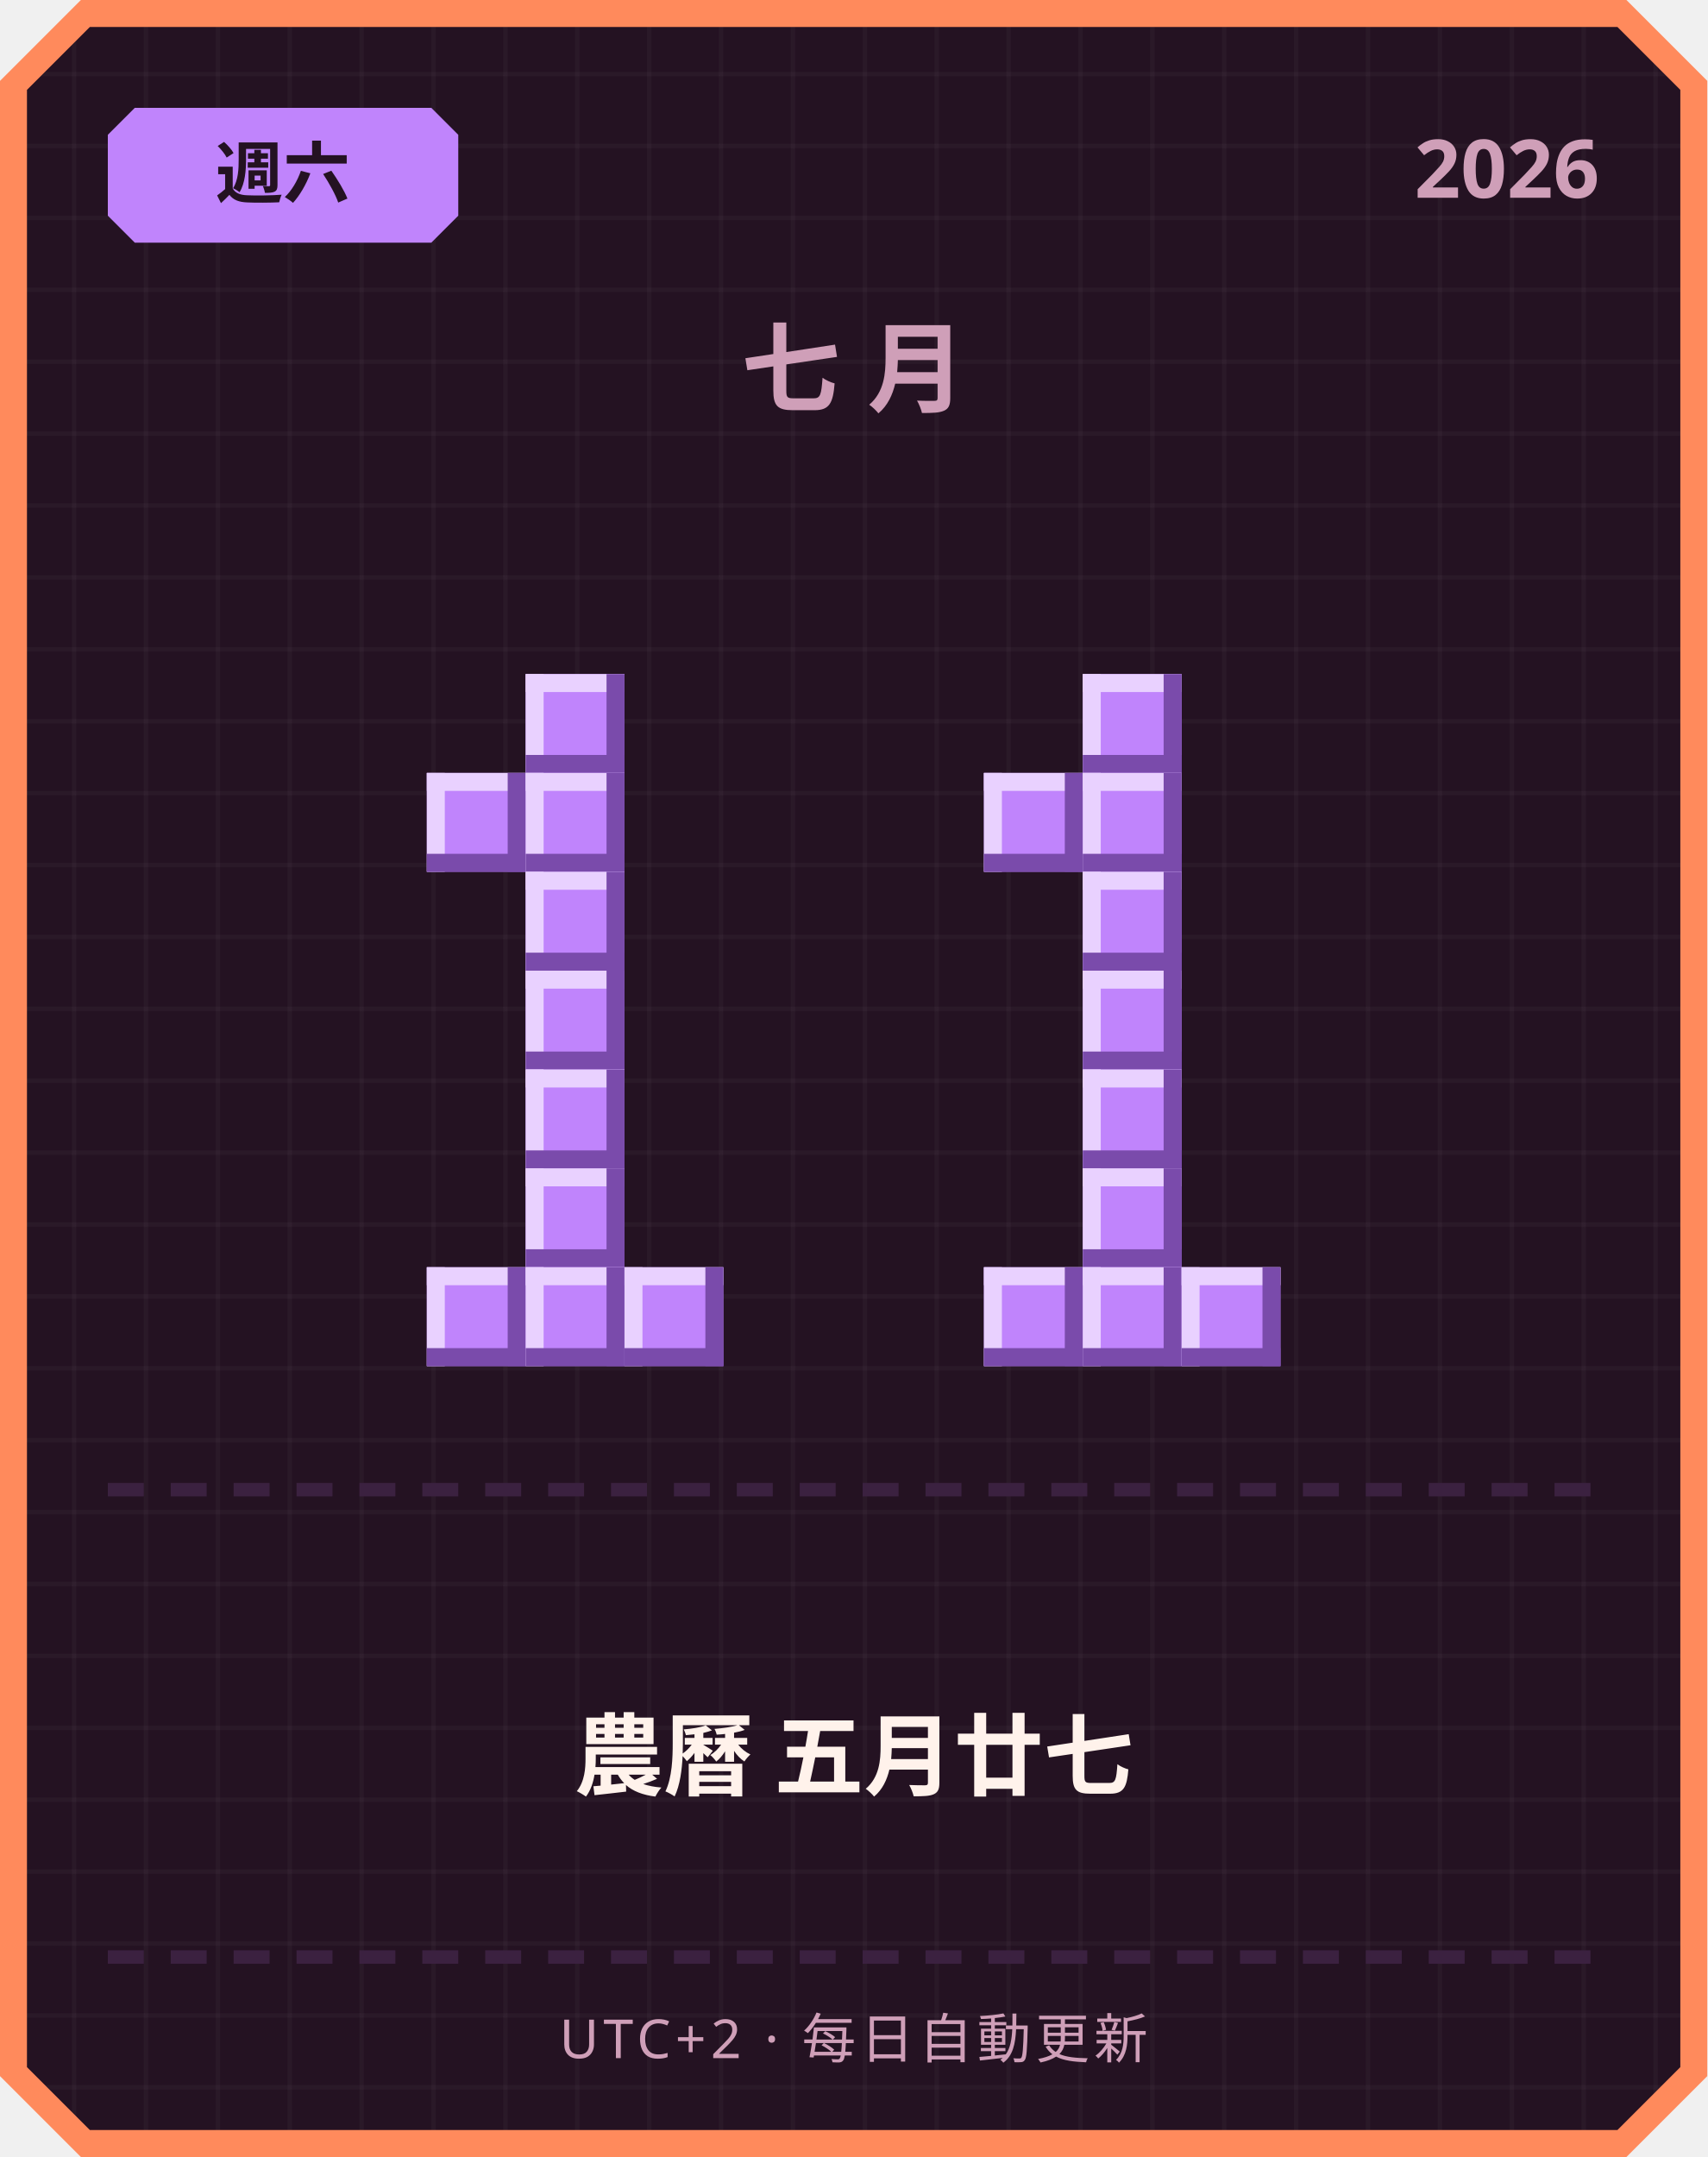
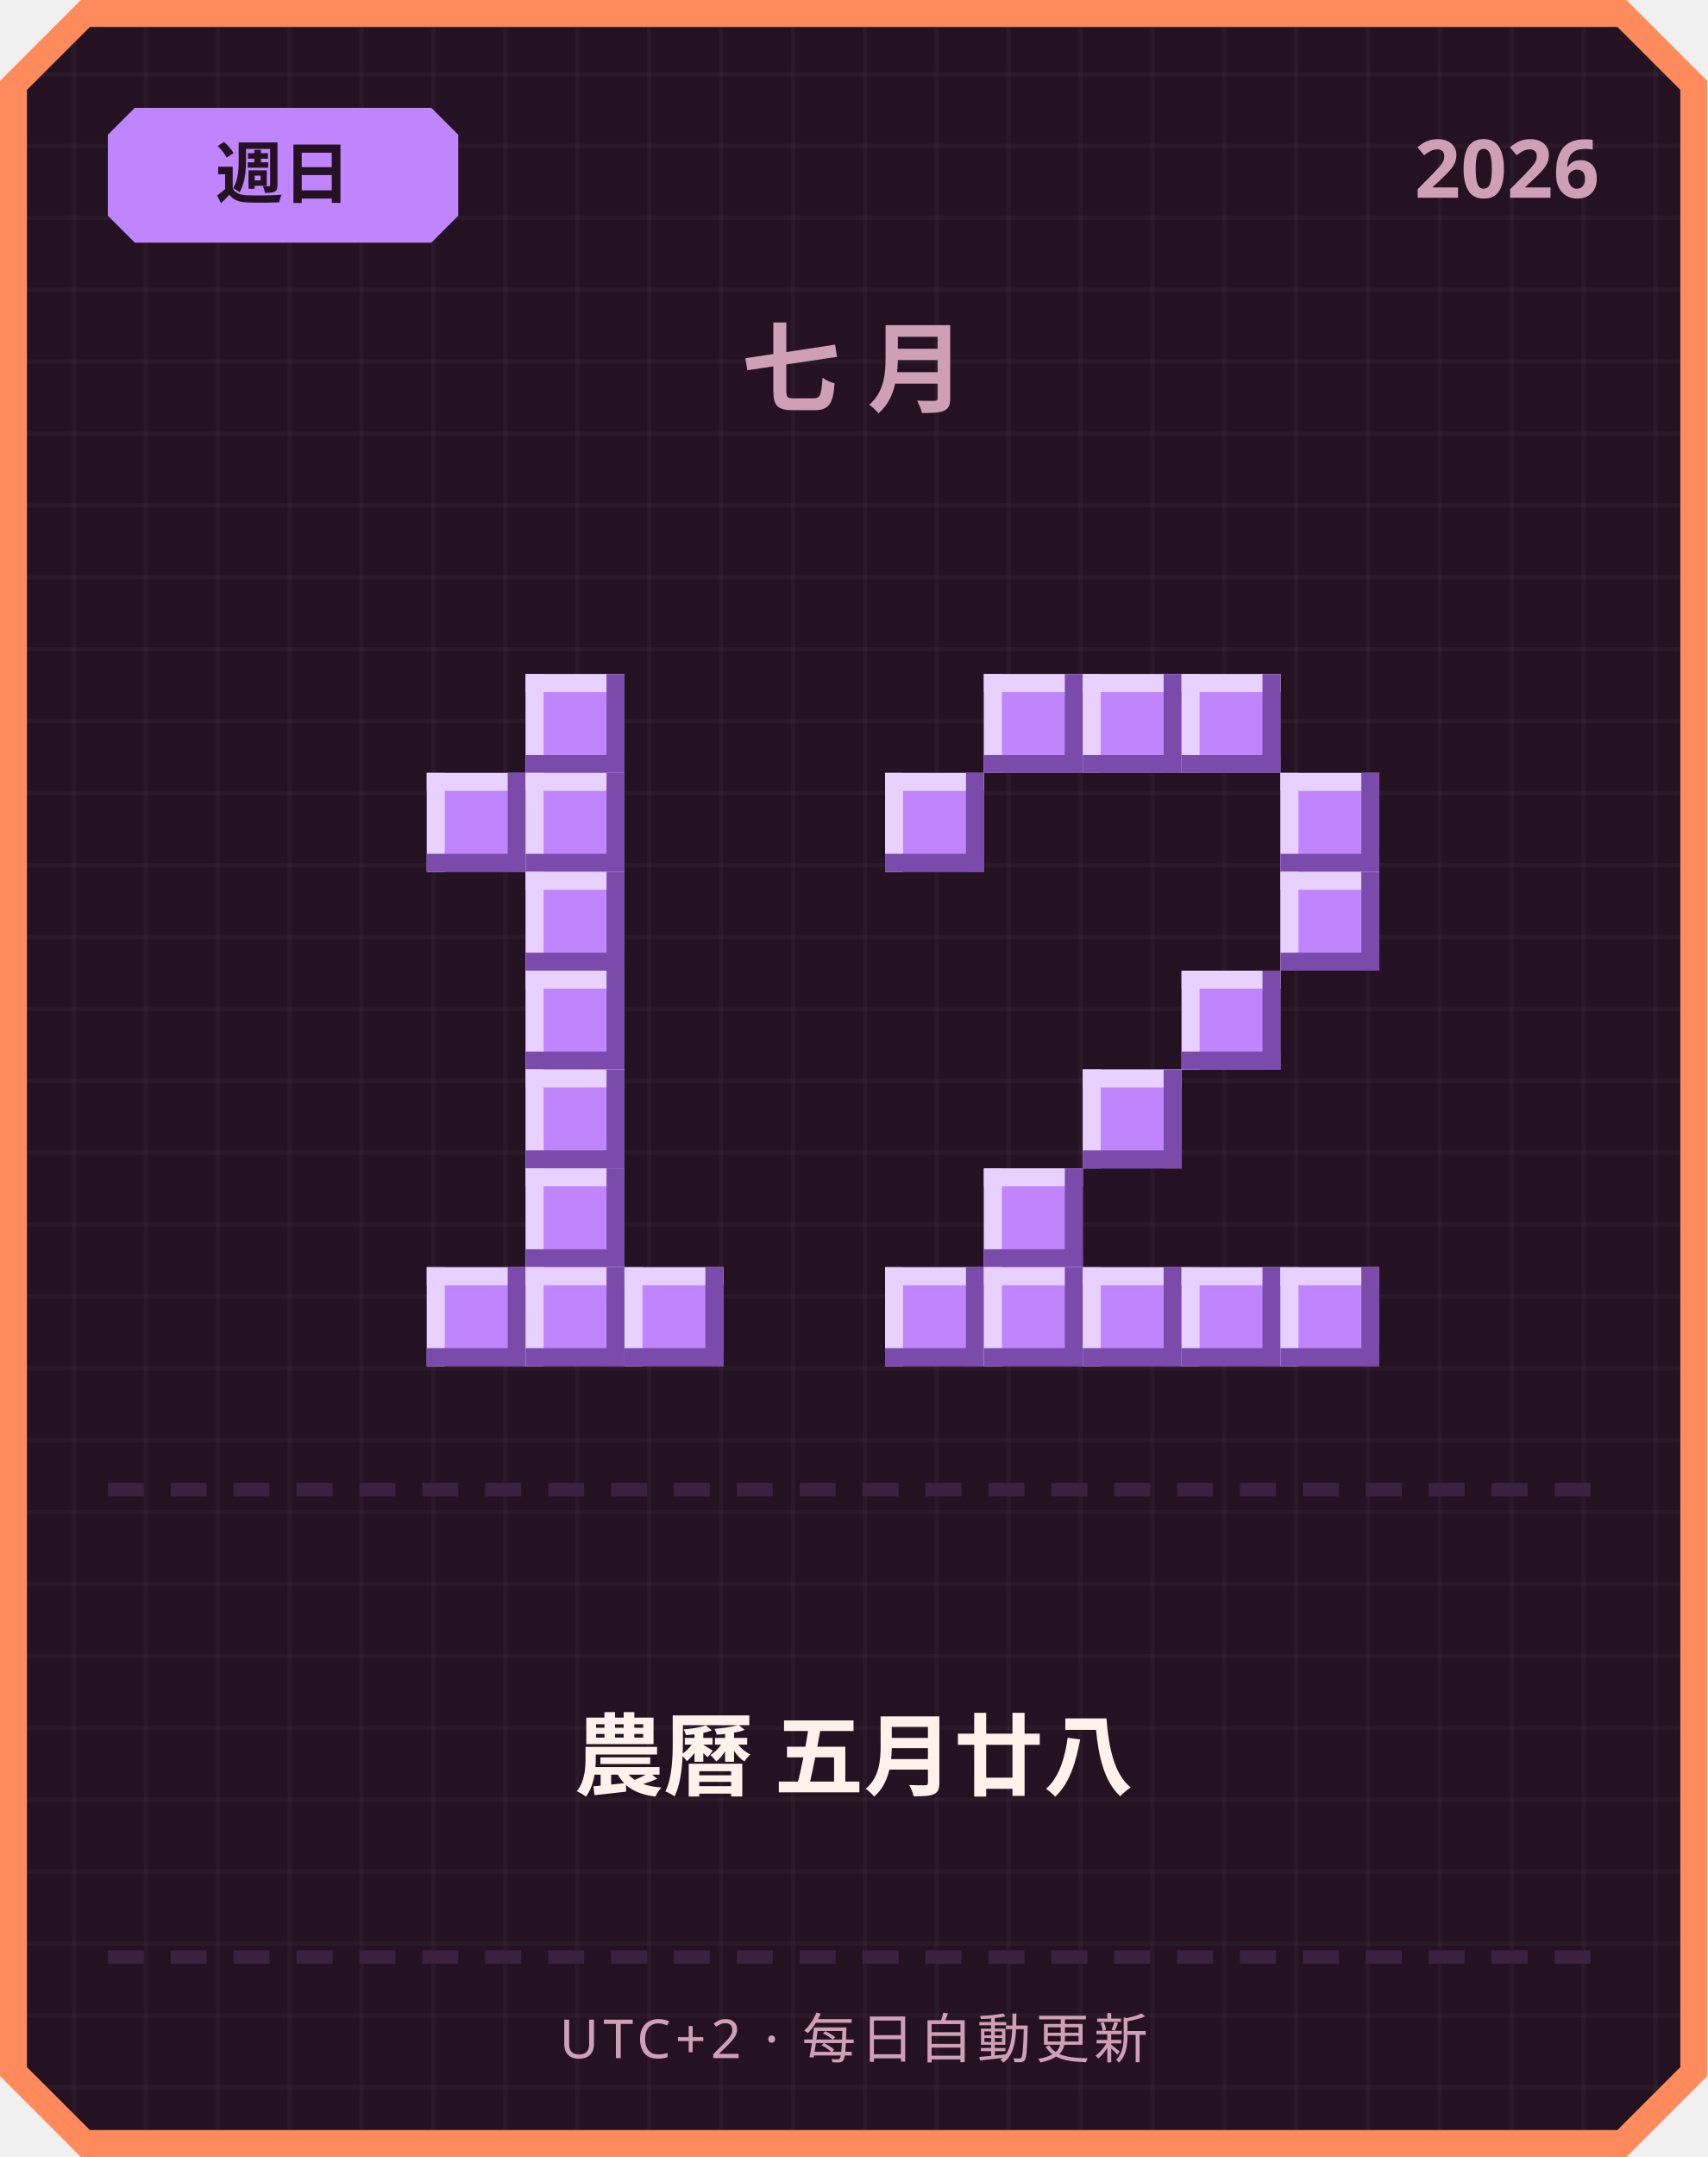
<svg xmlns="http://www.w3.org/2000/svg" width="380" height="480" viewBox="0 0 380 480">
  <defs>
    <pattern id="grid" width="16" height="16" patternUnits="userSpaceOnUse">
      <rect width="16" height="16" fill="#241222" />
      <rect width="1" height="16" fill="#ffffff" opacity="0.03" />
      <rect width="16" height="1" fill="#ffffff" opacity="0.03" />
    </pattern>
  </defs>
  <path d="M 18,0 L 362,0 L 380,18 L 380,462 L 362,480 L 18,480 L 0,462 L 0,18 Z" fill="#ff8a5c" />
  <path d="M 20,6 L 360,6 L 374,20 L 374,460 L 360,474 L 20,474 L 6,460 L 6,20 Z" fill="url(#grid)" />
  <path d="M 30,24 L 96,24 L 102,30 L 102,48 L 96,54 L 30,54 L 24,48 L 24,30 Z" fill="#c084fc" />
-   <text x="63" y="44" text-anchor="middle" font-family="'Segoe UI', sans-serif" font-size="15" font-weight="700" fill="#241222">週六</text>
+   <text x="63" y="44" text-anchor="middle" font-family="'Segoe UI', sans-serif" font-size="15" font-weight="700" fill="#241222">週日</text>
  <text x="356" y="44" text-anchor="end" font-family="'Segoe UI', sans-serif" font-size="18" font-weight="700" fill="#cf9fb8">2026</text>
  <text x="190" y="90" text-anchor="middle" font-family="'Segoe UI', sans-serif" font-size="22" font-weight="700" letter-spacing="6" fill="#cf9fb8">七月</text>
  <rect x="117" y="150" width="22" height="22" fill="#c084fc" />
  <rect x="117" y="150" width="22" height="4" fill="#e9d1ff" />
  <rect x="117" y="150" width="4" height="22" fill="#e9d1ff" />
  <rect x="117" y="168" width="22" height="4" fill="#7a4bab" />
  <rect x="135" y="150" width="4" height="22" fill="#7a4bab" />
  <rect x="95" y="172" width="22" height="22" fill="#c084fc" />
  <rect x="95" y="172" width="22" height="4" fill="#e9d1ff" />
  <rect x="95" y="172" width="4" height="22" fill="#e9d1ff" />
  <rect x="95" y="190" width="22" height="4" fill="#7a4bab" />
  <rect x="113" y="172" width="4" height="22" fill="#7a4bab" />
  <rect x="117" y="172" width="22" height="22" fill="#c084fc" />
  <rect x="117" y="172" width="22" height="4" fill="#e9d1ff" />
  <rect x="117" y="172" width="4" height="22" fill="#e9d1ff" />
  <rect x="117" y="190" width="22" height="4" fill="#7a4bab" />
  <rect x="135" y="172" width="4" height="22" fill="#7a4bab" />
  <rect x="117" y="194" width="22" height="22" fill="#c084fc" />
  <rect x="117" y="194" width="22" height="4" fill="#e9d1ff" />
  <rect x="117" y="194" width="4" height="22" fill="#e9d1ff" />
  <rect x="117" y="212" width="22" height="4" fill="#7a4bab" />
  <rect x="135" y="194" width="4" height="22" fill="#7a4bab" />
  <rect x="117" y="216" width="22" height="22" fill="#c084fc" />
  <rect x="117" y="216" width="22" height="4" fill="#e9d1ff" />
  <rect x="117" y="216" width="4" height="22" fill="#e9d1ff" />
  <rect x="117" y="234" width="22" height="4" fill="#7a4bab" />
  <rect x="135" y="216" width="4" height="22" fill="#7a4bab" />
  <rect x="117" y="238" width="22" height="22" fill="#c084fc" />
  <rect x="117" y="238" width="22" height="4" fill="#e9d1ff" />
  <rect x="117" y="238" width="4" height="22" fill="#e9d1ff" />
  <rect x="117" y="256" width="22" height="4" fill="#7a4bab" />
  <rect x="135" y="238" width="4" height="22" fill="#7a4bab" />
  <rect x="117" y="260" width="22" height="22" fill="#c084fc" />
  <rect x="117" y="260" width="22" height="4" fill="#e9d1ff" />
  <rect x="117" y="260" width="4" height="22" fill="#e9d1ff" />
  <rect x="117" y="278" width="22" height="4" fill="#7a4bab" />
  <rect x="135" y="260" width="4" height="22" fill="#7a4bab" />
  <rect x="95" y="282" width="22" height="22" fill="#c084fc" />
  <rect x="95" y="282" width="22" height="4" fill="#e9d1ff" />
  <rect x="95" y="282" width="4" height="22" fill="#e9d1ff" />
  <rect x="95" y="300" width="22" height="4" fill="#7a4bab" />
  <rect x="113" y="282" width="4" height="22" fill="#7a4bab" />
  <rect x="117" y="282" width="22" height="22" fill="#c084fc" />
  <rect x="117" y="282" width="22" height="4" fill="#e9d1ff" />
  <rect x="117" y="282" width="4" height="22" fill="#e9d1ff" />
  <rect x="117" y="300" width="22" height="4" fill="#7a4bab" />
  <rect x="135" y="282" width="4" height="22" fill="#7a4bab" />
  <rect x="139" y="282" width="22" height="22" fill="#c084fc" />
  <rect x="139" y="282" width="22" height="4" fill="#e9d1ff" />
  <rect x="139" y="282" width="4" height="22" fill="#e9d1ff" />
  <rect x="139" y="300" width="22" height="4" fill="#7a4bab" />
  <rect x="157" y="282" width="4" height="22" fill="#7a4bab" />
+   <rect x="219" y="150" width="22" height="22" fill="#c084fc" />
+   <rect x="219" y="150" width="22" height="4" fill="#e9d1ff" />
+   <rect x="219" y="150" width="4" height="22" fill="#e9d1ff" />
+   <rect x="219" y="168" width="22" height="4" fill="#7a4bab" />
+   <rect x="237" y="150" width="4" height="22" fill="#7a4bab" />
  <rect x="241" y="150" width="22" height="22" fill="#c084fc" />
  <rect x="241" y="150" width="22" height="4" fill="#e9d1ff" />
  <rect x="241" y="150" width="4" height="22" fill="#e9d1ff" />
  <rect x="241" y="168" width="22" height="4" fill="#7a4bab" />
  <rect x="259" y="150" width="4" height="22" fill="#7a4bab" />
-   <rect x="219" y="172" width="22" height="22" fill="#c084fc" />
-   <rect x="219" y="172" width="22" height="4" fill="#e9d1ff" />
-   <rect x="219" y="172" width="4" height="22" fill="#e9d1ff" />
-   <rect x="219" y="190" width="22" height="4" fill="#7a4bab" />
-   <rect x="237" y="172" width="4" height="22" fill="#7a4bab" />
-   <rect x="241" y="172" width="22" height="22" fill="#c084fc" />
-   <rect x="241" y="172" width="22" height="4" fill="#e9d1ff" />
-   <rect x="241" y="172" width="4" height="22" fill="#e9d1ff" />
-   <rect x="241" y="190" width="22" height="4" fill="#7a4bab" />
-   <rect x="259" y="172" width="4" height="22" fill="#7a4bab" />
-   <rect x="241" y="194" width="22" height="22" fill="#c084fc" />
-   <rect x="241" y="194" width="22" height="4" fill="#e9d1ff" />
-   <rect x="241" y="194" width="4" height="22" fill="#e9d1ff" />
-   <rect x="241" y="212" width="22" height="4" fill="#7a4bab" />
-   <rect x="259" y="194" width="4" height="22" fill="#7a4bab" />
-   <rect x="241" y="216" width="22" height="22" fill="#c084fc" />
-   <rect x="241" y="216" width="22" height="4" fill="#e9d1ff" />
-   <rect x="241" y="216" width="4" height="22" fill="#e9d1ff" />
-   <rect x="241" y="234" width="22" height="4" fill="#7a4bab" />
-   <rect x="259" y="216" width="4" height="22" fill="#7a4bab" />
+   <rect x="263" y="150" width="22" height="22" fill="#c084fc" />
+   <rect x="263" y="150" width="22" height="4" fill="#e9d1ff" />
+   <rect x="263" y="150" width="4" height="22" fill="#e9d1ff" />
+   <rect x="263" y="168" width="22" height="4" fill="#7a4bab" />
+   <rect x="281" y="150" width="4" height="22" fill="#7a4bab" />
+   <rect x="197" y="172" width="22" height="22" fill="#c084fc" />
+   <rect x="197" y="172" width="22" height="4" fill="#e9d1ff" />
+   <rect x="197" y="172" width="4" height="22" fill="#e9d1ff" />
+   <rect x="197" y="190" width="22" height="4" fill="#7a4bab" />
+   <rect x="215" y="172" width="4" height="22" fill="#7a4bab" />
+   <rect x="285" y="172" width="22" height="22" fill="#c084fc" />
+   <rect x="285" y="172" width="22" height="4" fill="#e9d1ff" />
+   <rect x="285" y="172" width="4" height="22" fill="#e9d1ff" />
+   <rect x="285" y="190" width="22" height="4" fill="#7a4bab" />
+   <rect x="303" y="172" width="4" height="22" fill="#7a4bab" />
+   <rect x="285" y="194" width="22" height="22" fill="#c084fc" />
+   <rect x="285" y="194" width="22" height="4" fill="#e9d1ff" />
+   <rect x="285" y="194" width="4" height="22" fill="#e9d1ff" />
+   <rect x="285" y="212" width="22" height="4" fill="#7a4bab" />
+   <rect x="303" y="194" width="4" height="22" fill="#7a4bab" />
+   <rect x="263" y="216" width="22" height="22" fill="#c084fc" />
+   <rect x="263" y="216" width="22" height="4" fill="#e9d1ff" />
+   <rect x="263" y="216" width="4" height="22" fill="#e9d1ff" />
+   <rect x="263" y="234" width="22" height="4" fill="#7a4bab" />
+   <rect x="281" y="216" width="4" height="22" fill="#7a4bab" />
  <rect x="241" y="238" width="22" height="22" fill="#c084fc" />
  <rect x="241" y="238" width="22" height="4" fill="#e9d1ff" />
  <rect x="241" y="238" width="4" height="22" fill="#e9d1ff" />
  <rect x="241" y="256" width="22" height="4" fill="#7a4bab" />
  <rect x="259" y="238" width="4" height="22" fill="#7a4bab" />
-   <rect x="241" y="260" width="22" height="22" fill="#c084fc" />
-   <rect x="241" y="260" width="22" height="4" fill="#e9d1ff" />
-   <rect x="241" y="260" width="4" height="22" fill="#e9d1ff" />
-   <rect x="241" y="278" width="22" height="4" fill="#7a4bab" />
-   <rect x="259" y="260" width="4" height="22" fill="#7a4bab" />
+   <rect x="219" y="260" width="22" height="22" fill="#c084fc" />
+   <rect x="219" y="260" width="22" height="4" fill="#e9d1ff" />
+   <rect x="219" y="260" width="4" height="22" fill="#e9d1ff" />
+   <rect x="219" y="278" width="22" height="4" fill="#7a4bab" />
+   <rect x="237" y="260" width="4" height="22" fill="#7a4bab" />
+   <rect x="197" y="282" width="22" height="22" fill="#c084fc" />
+   <rect x="197" y="282" width="22" height="4" fill="#e9d1ff" />
+   <rect x="197" y="282" width="4" height="22" fill="#e9d1ff" />
+   <rect x="197" y="300" width="22" height="4" fill="#7a4bab" />
+   <rect x="215" y="282" width="4" height="22" fill="#7a4bab" />
  <rect x="219" y="282" width="22" height="22" fill="#c084fc" />
  <rect x="219" y="282" width="22" height="4" fill="#e9d1ff" />
  <rect x="219" y="282" width="4" height="22" fill="#e9d1ff" />
  <rect x="219" y="300" width="22" height="4" fill="#7a4bab" />
  <rect x="237" y="282" width="4" height="22" fill="#7a4bab" />
  <rect x="241" y="282" width="22" height="22" fill="#c084fc" />
  <rect x="241" y="282" width="22" height="4" fill="#e9d1ff" />
  <rect x="241" y="282" width="4" height="22" fill="#e9d1ff" />
  <rect x="241" y="300" width="22" height="4" fill="#7a4bab" />
  <rect x="259" y="282" width="4" height="22" fill="#7a4bab" />
  <rect x="263" y="282" width="22" height="22" fill="#c084fc" />
  <rect x="263" y="282" width="22" height="4" fill="#e9d1ff" />
  <rect x="263" y="282" width="4" height="22" fill="#e9d1ff" />
  <rect x="263" y="300" width="22" height="4" fill="#7a4bab" />
  <rect x="281" y="282" width="4" height="22" fill="#7a4bab" />
+   <rect x="285" y="282" width="22" height="22" fill="#c084fc" />
+   <rect x="285" y="282" width="22" height="4" fill="#e9d1ff" />
+   <rect x="285" y="282" width="4" height="22" fill="#e9d1ff" />
+   <rect x="285" y="300" width="22" height="4" fill="#7a4bab" />
+   <rect x="303" y="282" width="4" height="22" fill="#7a4bab" />
  <rect x="24" y="330" width="8" height="3" fill="#3b2140" />
  <rect x="38" y="330" width="8" height="3" fill="#3b2140" />
  <rect x="52" y="330" width="8" height="3" fill="#3b2140" />
  <rect x="66" y="330" width="8" height="3" fill="#3b2140" />
  <rect x="80" y="330" width="8" height="3" fill="#3b2140" />
  <rect x="94" y="330" width="8" height="3" fill="#3b2140" />
  <rect x="108" y="330" width="8" height="3" fill="#3b2140" />
  <rect x="122" y="330" width="8" height="3" fill="#3b2140" />
  <rect x="136" y="330" width="8" height="3" fill="#3b2140" />
  <rect x="150" y="330" width="8" height="3" fill="#3b2140" />
  <rect x="164" y="330" width="8" height="3" fill="#3b2140" />
  <rect x="178" y="330" width="8" height="3" fill="#3b2140" />
  <rect x="192" y="330" width="8" height="3" fill="#3b2140" />
  <rect x="206" y="330" width="8" height="3" fill="#3b2140" />
  <rect x="220" y="330" width="8" height="3" fill="#3b2140" />
  <rect x="234" y="330" width="8" height="3" fill="#3b2140" />
  <rect x="248" y="330" width="8" height="3" fill="#3b2140" />
  <rect x="262" y="330" width="8" height="3" fill="#3b2140" />
  <rect x="276" y="330" width="8" height="3" fill="#3b2140" />
  <rect x="290" y="330" width="8" height="3" fill="#3b2140" />
  <rect x="304" y="330" width="8" height="3" fill="#3b2140" />
  <rect x="318" y="330" width="8" height="3" fill="#3b2140" />
  <rect x="332" y="330" width="8" height="3" fill="#3b2140" />
  <rect x="346" y="330" width="8" height="3" fill="#3b2140" />
-   <text x="190" y="398" text-anchor="middle" font-family="'Segoe UI', 'Microsoft JhengHei', sans-serif" font-size="20" font-weight="700" fill="#fff2eb">農曆 五月廿七</text>
+   <text x="190" y="398" text-anchor="middle" font-family="'Segoe UI', 'Microsoft JhengHei', sans-serif" font-size="20" font-weight="700" fill="#fff2eb">農曆 五月廿八</text>
  <rect x="24" y="434" width="8" height="3" fill="#3b2140" />
  <rect x="38" y="434" width="8" height="3" fill="#3b2140" />
  <rect x="52" y="434" width="8" height="3" fill="#3b2140" />
  <rect x="66" y="434" width="8" height="3" fill="#3b2140" />
  <rect x="80" y="434" width="8" height="3" fill="#3b2140" />
  <rect x="94" y="434" width="8" height="3" fill="#3b2140" />
  <rect x="108" y="434" width="8" height="3" fill="#3b2140" />
  <rect x="122" y="434" width="8" height="3" fill="#3b2140" />
  <rect x="136" y="434" width="8" height="3" fill="#3b2140" />
  <rect x="150" y="434" width="8" height="3" fill="#3b2140" />
  <rect x="164" y="434" width="8" height="3" fill="#3b2140" />
  <rect x="178" y="434" width="8" height="3" fill="#3b2140" />
  <rect x="192" y="434" width="8" height="3" fill="#3b2140" />
  <rect x="206" y="434" width="8" height="3" fill="#3b2140" />
  <rect x="220" y="434" width="8" height="3" fill="#3b2140" />
  <rect x="234" y="434" width="8" height="3" fill="#3b2140" />
  <rect x="248" y="434" width="8" height="3" fill="#3b2140" />
  <rect x="262" y="434" width="8" height="3" fill="#3b2140" />
  <rect x="276" y="434" width="8" height="3" fill="#3b2140" />
  <rect x="290" y="434" width="8" height="3" fill="#3b2140" />
  <rect x="304" y="434" width="8" height="3" fill="#3b2140" />
  <rect x="318" y="434" width="8" height="3" fill="#3b2140" />
  <rect x="332" y="434" width="8" height="3" fill="#3b2140" />
  <rect x="346" y="434" width="8" height="3" fill="#3b2140" />
  <text x="190" y="458" text-anchor="middle" font-family="'Segoe UI', sans-serif" font-size="12" letter-spacing="1" fill="#cf9fb8">UTC+2 · 每日自動更新</text>
</svg>
